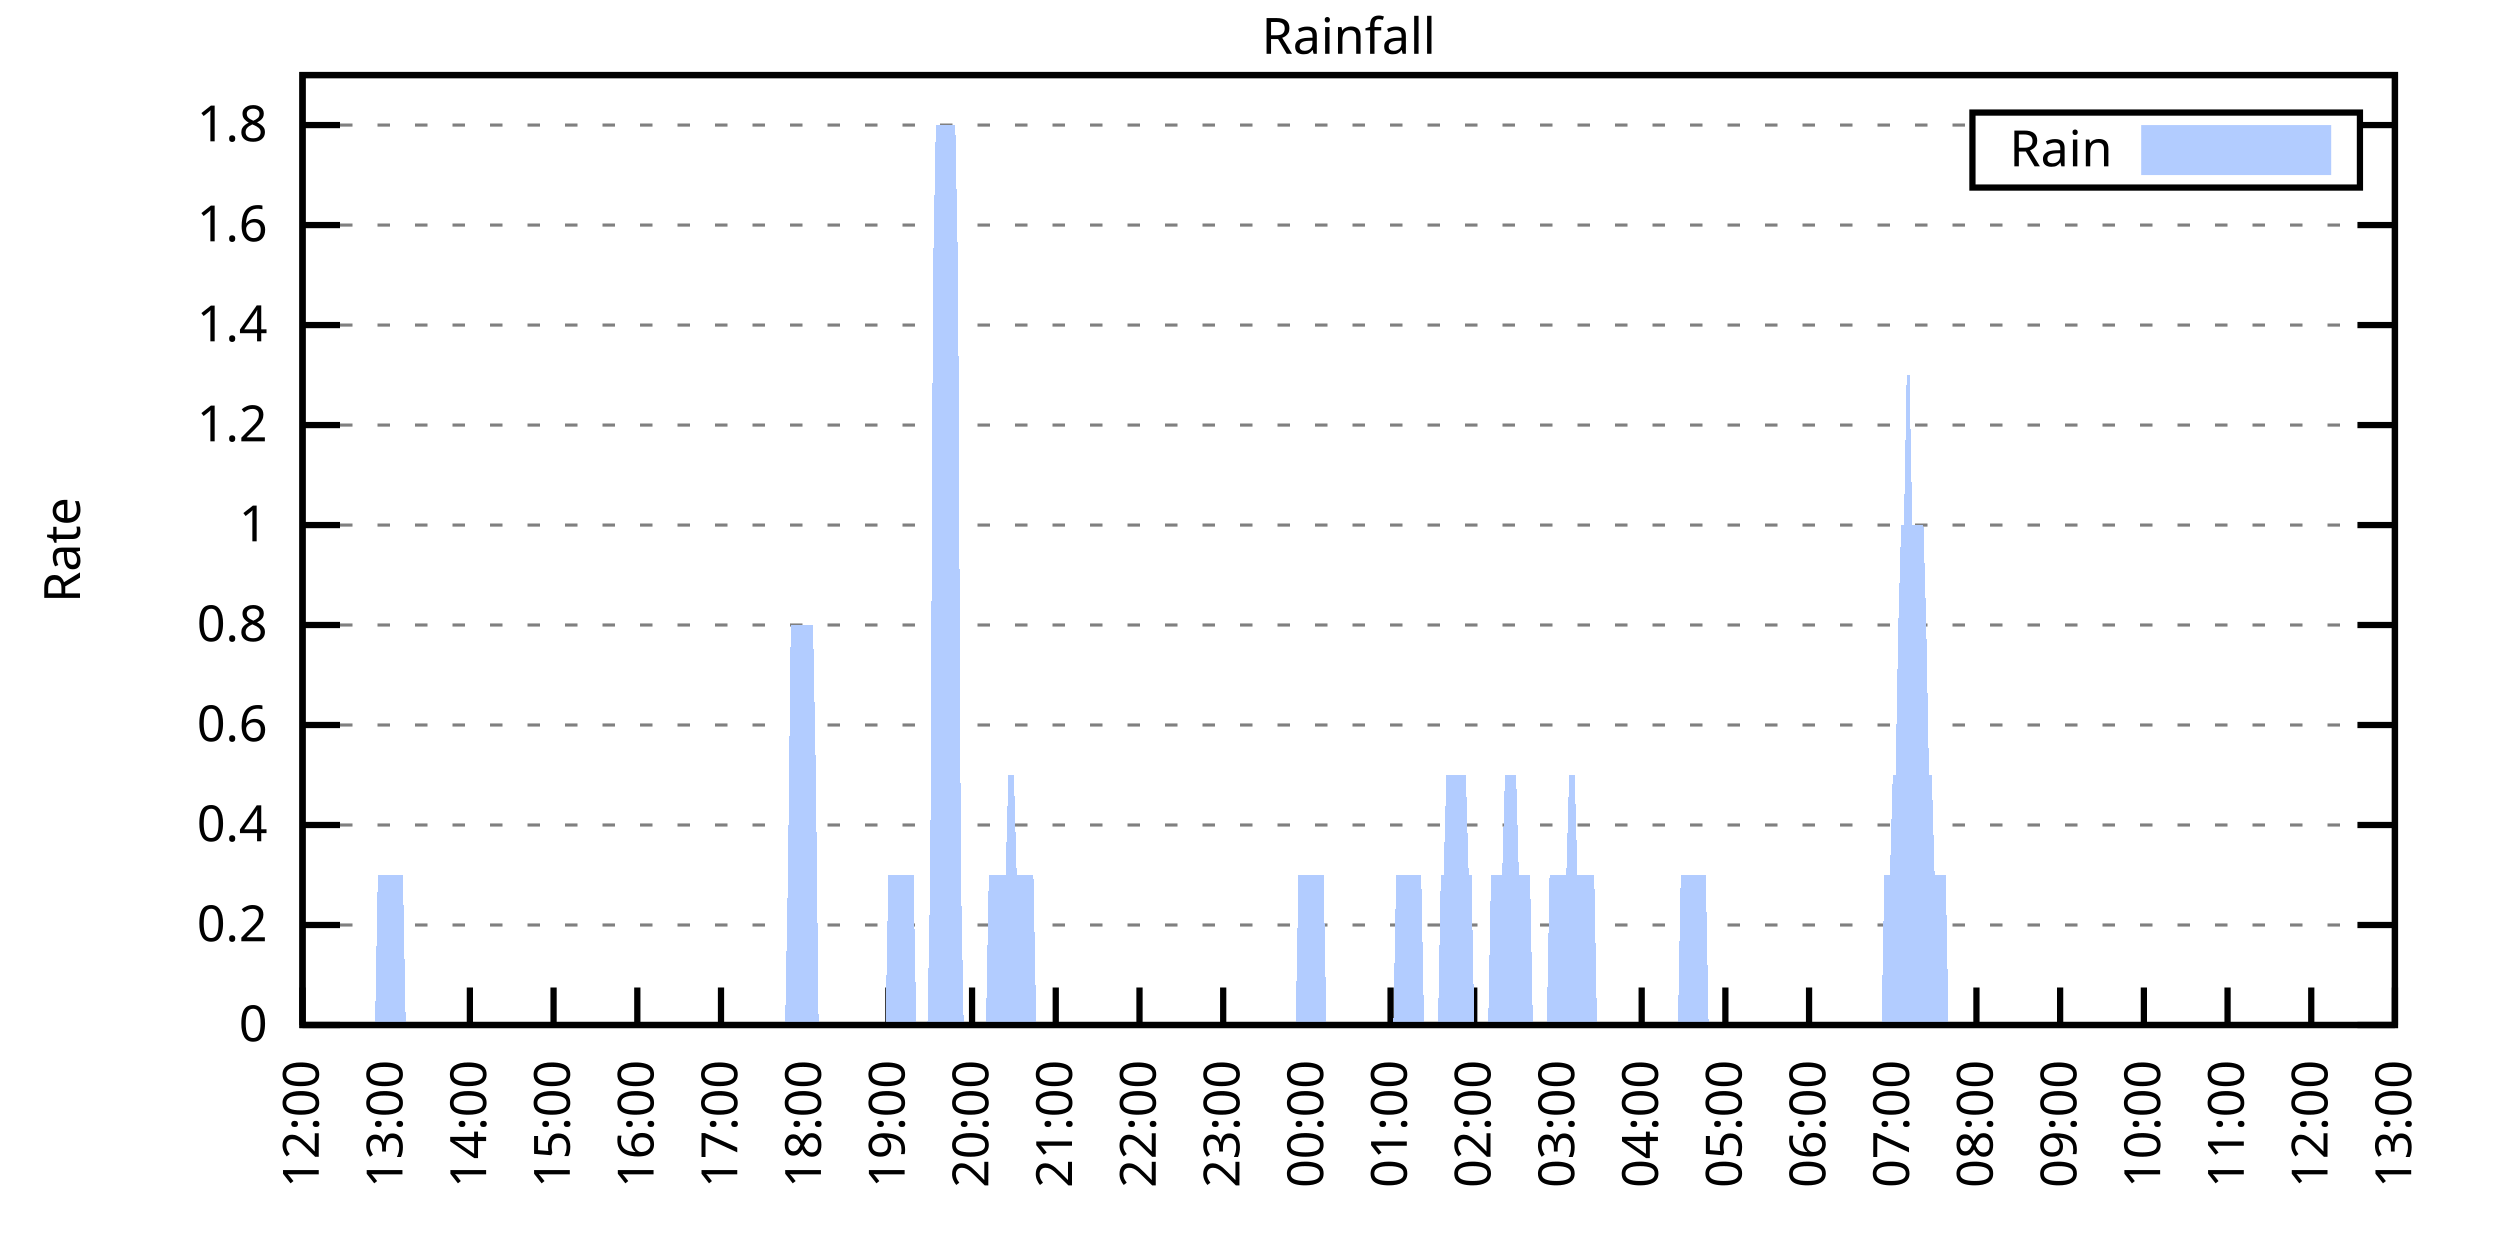
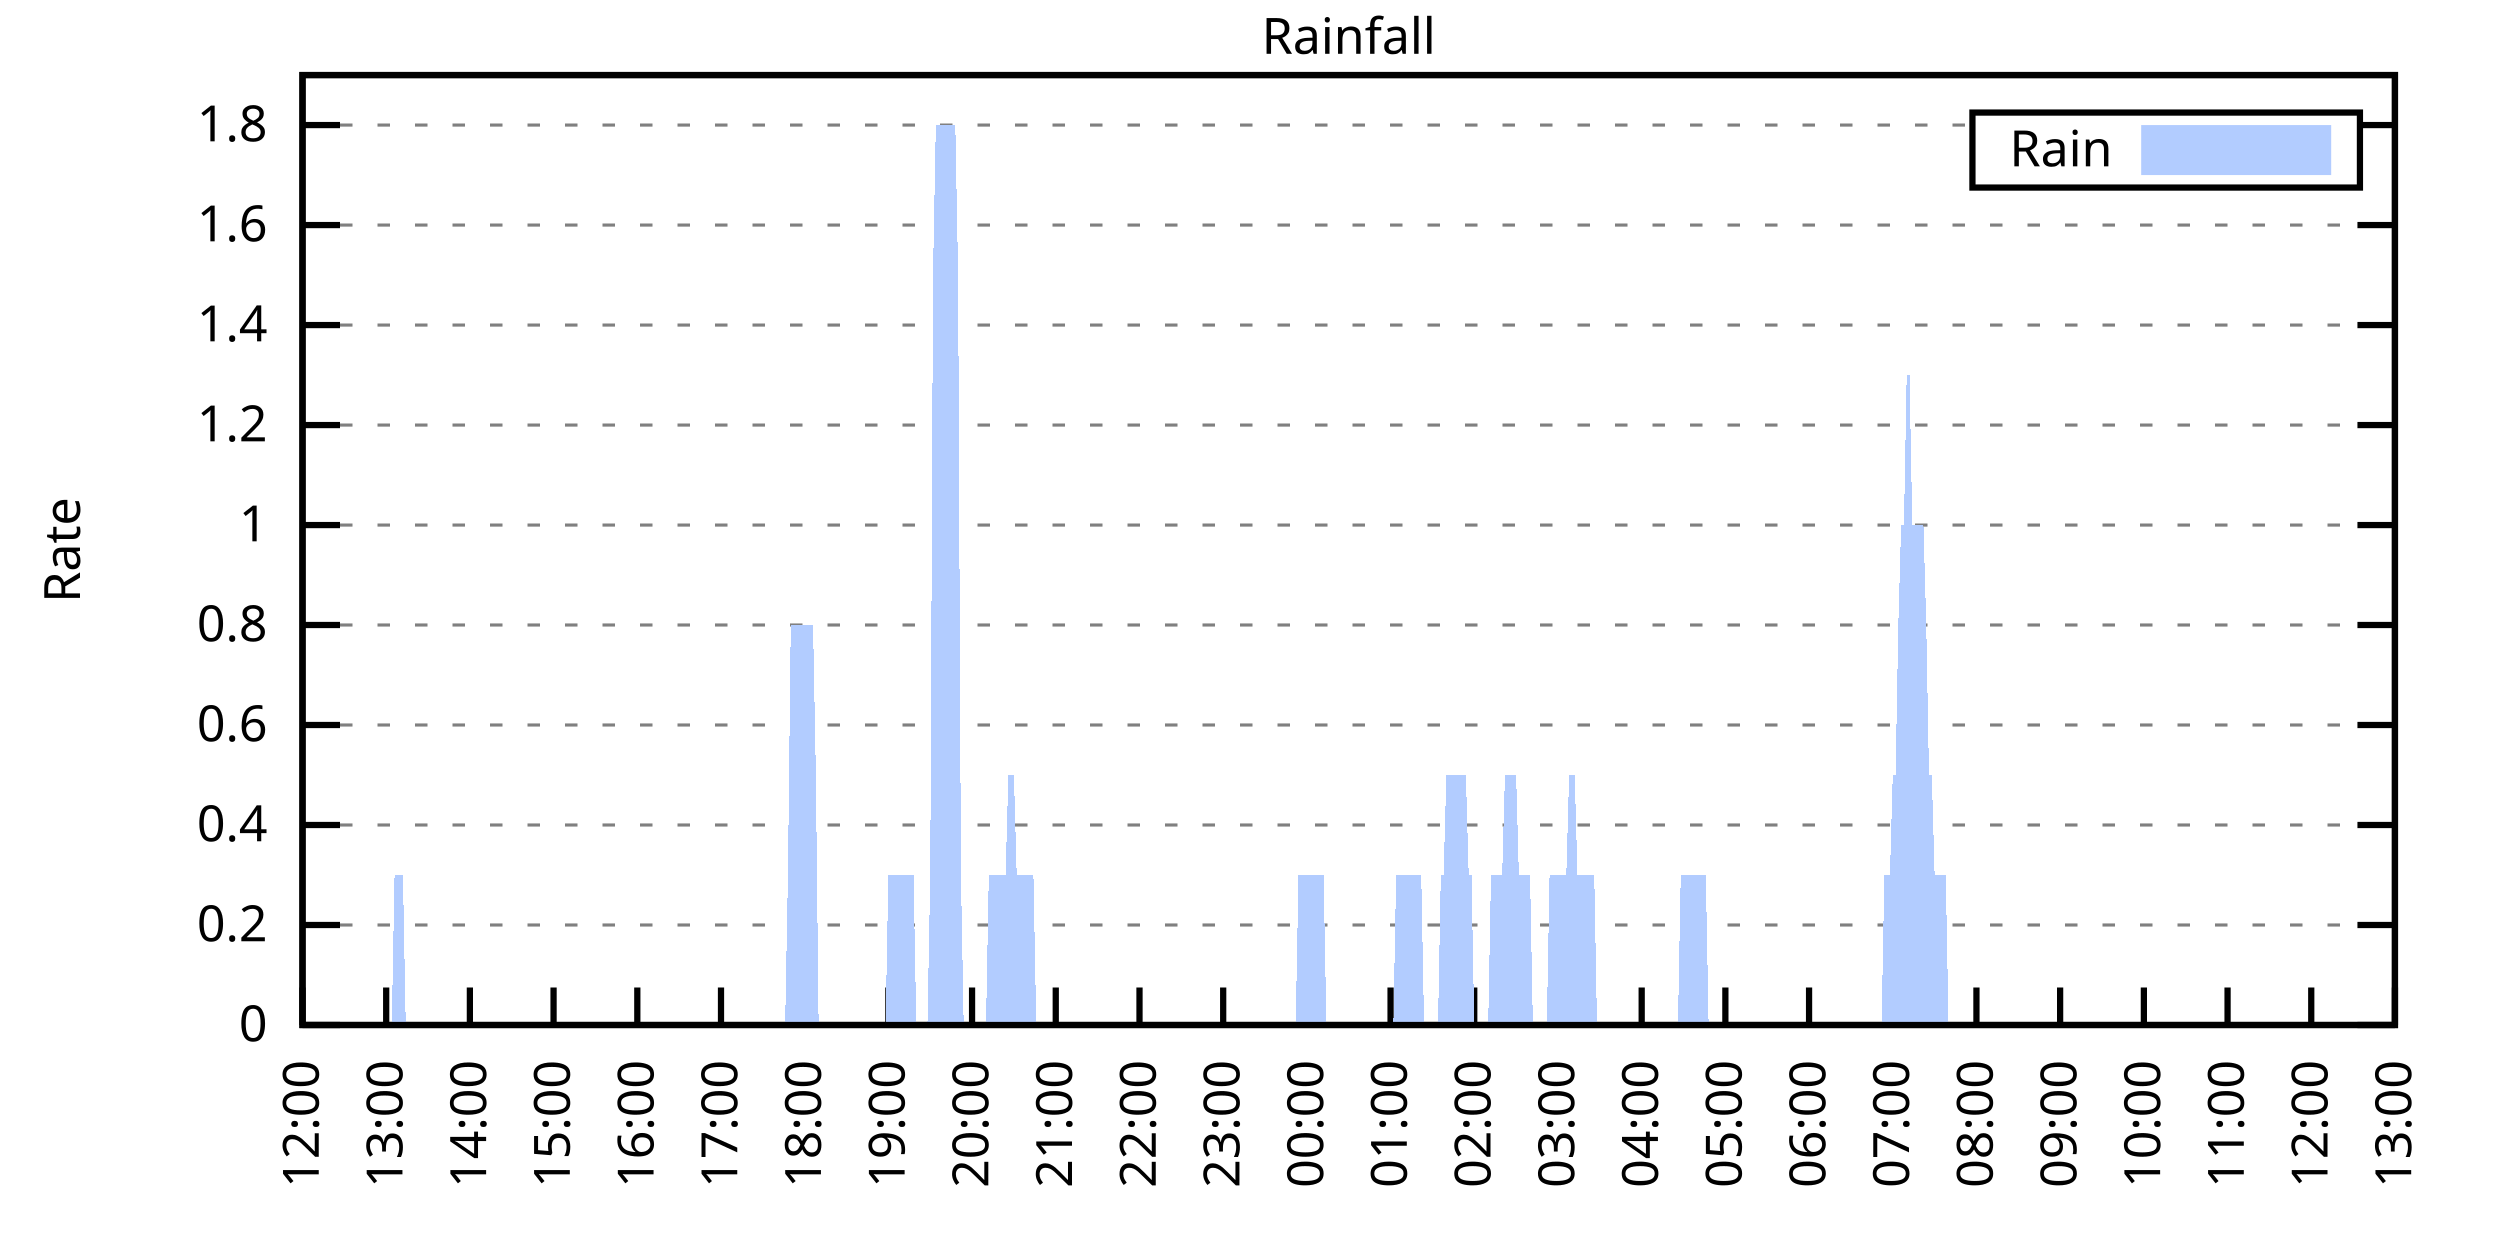
<svg xmlns="http://www.w3.org/2000/svg" xmlns:xlink="http://www.w3.org/1999/xlink" width="400" height="200" viewBox="0 0 400 200">
  <g id="gnuplot_canvas">
    <rect x="0" y="0" width="400" height="200" fill="none" />
    <defs>
      <circle id="gpDot" r="0.5" stroke-width="0.5" stroke="currentColor" />
      <path id="gpPt0" stroke-width="0.333" stroke="currentColor" d="M-1,0 h2 M0,-1 v2" />
      <path id="gpPt1" stroke-width="0.333" stroke="currentColor" d="M-1,-1 L1,1 M1,-1 L-1,1" />
      <path id="gpPt2" stroke-width="0.333" stroke="currentColor" d="M-1,0 L1,0 M0,-1 L0,1 M-1,-1 L1,1 M-1,1 L1,-1" />
      <rect id="gpPt3" stroke-width="0.333" stroke="currentColor" x="-1" y="-1" width="2" height="2" />
      <rect id="gpPt4" stroke-width="0.333" stroke="currentColor" fill="currentColor" x="-1" y="-1" width="2" height="2" />
      <circle id="gpPt5" stroke-width="0.333" stroke="currentColor" cx="0" cy="0" r="1" />
      <use xlink:href="#gpPt5" id="gpPt6" fill="currentColor" stroke="none" />
      <path id="gpPt7" stroke-width="0.333" stroke="currentColor" d="M0,-1.33 L-1.33,0.67 L1.33,0.67 z" />
      <use xlink:href="#gpPt7" id="gpPt8" fill="currentColor" stroke="none" />
      <use xlink:href="#gpPt7" id="gpPt9" stroke="currentColor" transform="rotate(180)" />
      <use xlink:href="#gpPt9" id="gpPt10" fill="currentColor" stroke="none" />
      <use xlink:href="#gpPt3" id="gpPt11" stroke="currentColor" transform="rotate(45)" />
      <use xlink:href="#gpPt11" id="gpPt12" fill="currentColor" stroke="none" />
      <path id="gpPt13" stroke-width="0.333" stroke="currentColor" d="M0,1.330 L1.265,0.411 L0.782,-1.067 L-0.782,-1.076 L-1.265,0.411 z" />
      <use xlink:href="#gpPt13" id="gpPt14" fill="currentColor" stroke="none" />
      <filter id="textbox" filterUnits="objectBoundingBox" x="0" y="0" height="1" width="1">
        <feFlood flood-color="white" flood-opacity="1" result="bgnd" />
        <feComposite in="SourceGraphic" in2="bgnd" operator="atop" />
      </filter>
      <filter id="greybox" filterUnits="objectBoundingBox" x="0" y="0" height="1" width="1">
        <feFlood flood-color="lightgrey" flood-opacity="1" result="grey" />
        <feComposite in="SourceGraphic" in2="grey" operator="atop" />
      </filter>
    </defs>
    <g fill="none" color="white" stroke="currentColor" stroke-width="1.00" stroke-linecap="butt" stroke-linejoin="miter">
</g>
    <g fill="none" color="black" stroke="currentColor" stroke-width="1.00" stroke-linecap="butt" stroke-linejoin="miter">
      <g stroke="none" shape-rendering="crispEdges">
        <polygon fill="rgb(255, 255, 255)" points="48.40,164.00 383.18,164.00 383.18,12.02 48.40,12.02 " />
      </g>
    </g>
    <g fill="none" color="black" stroke="currentColor" stroke-width="1.00" stroke-linecap="butt" stroke-linejoin="miter">
</g>
    <g fill="none" color="black" stroke="black" stroke-width="0.50" stroke-linecap="butt" stroke-linejoin="miter">
</g>
    <g fill="none" color="gray" stroke="currentColor" stroke-width="0.50" stroke-linecap="butt" stroke-linejoin="miter">
      <path stroke="gray" stroke-dasharray="2,4" class="gridline" d="M48.40,164.00 L383.19,164.00  " />
    </g>
    <g fill="none" color="gray" stroke="gray" stroke-width="1.00" stroke-linecap="butt" stroke-linejoin="miter">
</g>
    <g fill="none" color="black" stroke="currentColor" stroke-width="1.00" stroke-linecap="butt" stroke-linejoin="miter">
      <path stroke="black" d="M48.40,164.00 L54.40,164.00 M383.19,164.00 L377.19,164.00  " />
      <g transform="translate(42.80,166.60)" stroke="none" fill="black" font-family="Sans" font-size="8.00" text-anchor="end">
        <text>
          <tspan font-family="Sans"> 0</tspan>
        </text>
      </g>
    </g>
    <g fill="none" color="black" stroke="currentColor" stroke-width="1.00" stroke-linecap="butt" stroke-linejoin="miter">
</g>
    <g fill="none" color="black" stroke="black" stroke-width="0.50" stroke-linecap="butt" stroke-linejoin="miter">
</g>
    <g fill="none" color="gray" stroke="currentColor" stroke-width="0.50" stroke-linecap="butt" stroke-linejoin="miter">
      <path stroke="gray" stroke-dasharray="2,4" class="gridline" d="M48.40,148.00 L383.19,148.00  " />
    </g>
    <g fill="none" color="gray" stroke="gray" stroke-width="1.00" stroke-linecap="butt" stroke-linejoin="miter">
</g>
    <g fill="none" color="black" stroke="currentColor" stroke-width="1.00" stroke-linecap="butt" stroke-linejoin="miter">
      <path stroke="black" d="M48.40,148.00 L54.40,148.00 M383.19,148.00 L377.19,148.00  " />
      <g transform="translate(42.80,150.60)" stroke="none" fill="black" font-family="Sans" font-size="8.00" text-anchor="end">
        <text>
          <tspan font-family="Sans"> 0.2</tspan>
        </text>
      </g>
    </g>
    <g fill="none" color="black" stroke="currentColor" stroke-width="1.00" stroke-linecap="butt" stroke-linejoin="miter">
</g>
    <g fill="none" color="black" stroke="black" stroke-width="0.50" stroke-linecap="butt" stroke-linejoin="miter">
</g>
    <g fill="none" color="gray" stroke="currentColor" stroke-width="0.50" stroke-linecap="butt" stroke-linejoin="miter">
      <path stroke="gray" stroke-dasharray="2,4" class="gridline" d="M48.40,132.00 L383.19,132.00  " />
    </g>
    <g fill="none" color="gray" stroke="gray" stroke-width="1.00" stroke-linecap="butt" stroke-linejoin="miter">
</g>
    <g fill="none" color="black" stroke="currentColor" stroke-width="1.00" stroke-linecap="butt" stroke-linejoin="miter">
      <path stroke="black" d="M48.40,132.00 L54.40,132.00 M383.19,132.00 L377.19,132.00  " />
      <g transform="translate(42.80,134.60)" stroke="none" fill="black" font-family="Sans" font-size="8.00" text-anchor="end">
        <text>
          <tspan font-family="Sans"> 0.4</tspan>
        </text>
      </g>
    </g>
    <g fill="none" color="black" stroke="currentColor" stroke-width="1.00" stroke-linecap="butt" stroke-linejoin="miter">
</g>
    <g fill="none" color="black" stroke="black" stroke-width="0.50" stroke-linecap="butt" stroke-linejoin="miter">
</g>
    <g fill="none" color="gray" stroke="currentColor" stroke-width="0.50" stroke-linecap="butt" stroke-linejoin="miter">
      <path stroke="gray" stroke-dasharray="2,4" class="gridline" d="M48.40,116.00 L383.19,116.00  " />
    </g>
    <g fill="none" color="gray" stroke="gray" stroke-width="1.00" stroke-linecap="butt" stroke-linejoin="miter">
</g>
    <g fill="none" color="black" stroke="currentColor" stroke-width="1.00" stroke-linecap="butt" stroke-linejoin="miter">
      <path stroke="black" d="M48.40,116.00 L54.40,116.00 M383.19,116.00 L377.19,116.00  " />
      <g transform="translate(42.80,118.60)" stroke="none" fill="black" font-family="Sans" font-size="8.00" text-anchor="end">
        <text>
          <tspan font-family="Sans"> 0.6</tspan>
        </text>
      </g>
    </g>
    <g fill="none" color="black" stroke="currentColor" stroke-width="1.00" stroke-linecap="butt" stroke-linejoin="miter">
</g>
    <g fill="none" color="black" stroke="black" stroke-width="0.50" stroke-linecap="butt" stroke-linejoin="miter">
</g>
    <g fill="none" color="gray" stroke="currentColor" stroke-width="0.50" stroke-linecap="butt" stroke-linejoin="miter">
      <path stroke="gray" stroke-dasharray="2,4" class="gridline" d="M48.40,100.00 L383.19,100.00  " />
    </g>
    <g fill="none" color="gray" stroke="gray" stroke-width="1.00" stroke-linecap="butt" stroke-linejoin="miter">
</g>
    <g fill="none" color="black" stroke="currentColor" stroke-width="1.00" stroke-linecap="butt" stroke-linejoin="miter">
      <path stroke="black" d="M48.40,100.00 L54.40,100.00 M383.19,100.00 L377.19,100.00  " />
      <g transform="translate(42.80,102.60)" stroke="none" fill="black" font-family="Sans" font-size="8.00" text-anchor="end">
        <text>
          <tspan font-family="Sans"> 0.8</tspan>
        </text>
      </g>
    </g>
    <g fill="none" color="black" stroke="currentColor" stroke-width="1.00" stroke-linecap="butt" stroke-linejoin="miter">
</g>
    <g fill="none" color="black" stroke="black" stroke-width="0.50" stroke-linecap="butt" stroke-linejoin="miter">
</g>
    <g fill="none" color="gray" stroke="currentColor" stroke-width="0.50" stroke-linecap="butt" stroke-linejoin="miter">
      <path stroke="gray" stroke-dasharray="2,4" class="gridline" d="M48.40,84.01 L383.19,84.01  " />
    </g>
    <g fill="none" color="gray" stroke="gray" stroke-width="1.00" stroke-linecap="butt" stroke-linejoin="miter">
</g>
    <g fill="none" color="black" stroke="currentColor" stroke-width="1.00" stroke-linecap="butt" stroke-linejoin="miter">
      <path stroke="black" d="M48.40,84.01 L54.40,84.01 M383.19,84.01 L377.19,84.01  " />
      <g transform="translate(42.80,86.61)" stroke="none" fill="black" font-family="Sans" font-size="8.00" text-anchor="end">
        <text>
          <tspan font-family="Sans"> 1</tspan>
        </text>
      </g>
    </g>
    <g fill="none" color="black" stroke="currentColor" stroke-width="1.00" stroke-linecap="butt" stroke-linejoin="miter">
</g>
    <g fill="none" color="black" stroke="black" stroke-width="0.50" stroke-linecap="butt" stroke-linejoin="miter">
</g>
    <g fill="none" color="gray" stroke="currentColor" stroke-width="0.50" stroke-linecap="butt" stroke-linejoin="miter">
      <path stroke="gray" stroke-dasharray="2,4" class="gridline" d="M48.40,68.01 L383.19,68.01  " />
    </g>
    <g fill="none" color="gray" stroke="gray" stroke-width="1.00" stroke-linecap="butt" stroke-linejoin="miter">
</g>
    <g fill="none" color="black" stroke="currentColor" stroke-width="1.00" stroke-linecap="butt" stroke-linejoin="miter">
      <path stroke="black" d="M48.40,68.01 L54.40,68.01 M383.19,68.01 L377.19,68.01  " />
      <g transform="translate(42.80,70.61)" stroke="none" fill="black" font-family="Sans" font-size="8.00" text-anchor="end">
        <text>
          <tspan font-family="Sans"> 1.2</tspan>
        </text>
      </g>
    </g>
    <g fill="none" color="black" stroke="currentColor" stroke-width="1.00" stroke-linecap="butt" stroke-linejoin="miter">
</g>
    <g fill="none" color="black" stroke="black" stroke-width="0.50" stroke-linecap="butt" stroke-linejoin="miter">
</g>
    <g fill="none" color="gray" stroke="currentColor" stroke-width="0.50" stroke-linecap="butt" stroke-linejoin="miter">
      <path stroke="gray" stroke-dasharray="2,4" class="gridline" d="M48.40,52.01 L383.19,52.01  " />
    </g>
    <g fill="none" color="gray" stroke="gray" stroke-width="1.00" stroke-linecap="butt" stroke-linejoin="miter">
</g>
    <g fill="none" color="black" stroke="currentColor" stroke-width="1.00" stroke-linecap="butt" stroke-linejoin="miter">
      <path stroke="black" d="M48.40,52.01 L54.40,52.01 M383.19,52.01 L377.19,52.01  " />
      <g transform="translate(42.80,54.61)" stroke="none" fill="black" font-family="Sans" font-size="8.00" text-anchor="end">
        <text>
          <tspan font-family="Sans"> 1.4</tspan>
        </text>
      </g>
    </g>
    <g fill="none" color="black" stroke="currentColor" stroke-width="1.00" stroke-linecap="butt" stroke-linejoin="miter">
</g>
    <g fill="none" color="black" stroke="black" stroke-width="0.50" stroke-linecap="butt" stroke-linejoin="miter">
</g>
    <g fill="none" color="gray" stroke="currentColor" stroke-width="0.50" stroke-linecap="butt" stroke-linejoin="miter">
      <path stroke="gray" stroke-dasharray="2,4" class="gridline" d="M48.40,36.01 L383.19,36.01  " />
    </g>
    <g fill="none" color="gray" stroke="gray" stroke-width="1.00" stroke-linecap="butt" stroke-linejoin="miter">
</g>
    <g fill="none" color="black" stroke="currentColor" stroke-width="1.00" stroke-linecap="butt" stroke-linejoin="miter">
      <path stroke="black" d="M48.40,36.01 L54.40,36.01 M383.19,36.01 L377.19,36.01  " />
      <g transform="translate(42.80,38.61)" stroke="none" fill="black" font-family="Sans" font-size="8.00" text-anchor="end">
        <text>
          <tspan font-family="Sans"> 1.6</tspan>
        </text>
      </g>
    </g>
    <g fill="none" color="black" stroke="currentColor" stroke-width="1.00" stroke-linecap="butt" stroke-linejoin="miter">
</g>
    <g fill="none" color="black" stroke="black" stroke-width="0.50" stroke-linecap="butt" stroke-linejoin="miter">
</g>
    <g fill="none" color="gray" stroke="currentColor" stroke-width="0.50" stroke-linecap="butt" stroke-linejoin="miter">
      <path stroke="gray" stroke-dasharray="2,4" class="gridline" d="M48.40,20.01 L315.59,20.01 M377.59,20.01 L383.19,20.01  " />
    </g>
    <g fill="none" color="gray" stroke="gray" stroke-width="1.00" stroke-linecap="butt" stroke-linejoin="miter">
</g>
    <g fill="none" color="black" stroke="currentColor" stroke-width="1.00" stroke-linecap="butt" stroke-linejoin="miter">
      <path stroke="black" d="M48.40,20.01 L54.40,20.01 M383.19,20.01 L377.19,20.01  " />
      <g transform="translate(42.80,22.61)" stroke="none" fill="black" font-family="Sans" font-size="8.00" text-anchor="end">
        <text>
          <tspan font-family="Sans"> 1.8</tspan>
        </text>
      </g>
    </g>
    <g fill="none" color="black" stroke="currentColor" stroke-width="1.00" stroke-linecap="butt" stroke-linejoin="miter">
      <path stroke="black" d="M48.40,164.00 L48.40,158.00  " />
      <g transform="translate(51.00,169.60) rotate(270.00)" stroke="none" fill="black" font-family="Sans" font-size="8.00" text-anchor="end">
        <text>
          <tspan font-family="Sans">12:00</tspan>
        </text>
      </g>
    </g>
    <g fill="none" color="black" stroke="currentColor" stroke-width="1.00" stroke-linecap="butt" stroke-linejoin="miter">
      <path stroke="black" d="M61.79,164.00 L61.79,158.00  " />
      <g transform="translate(64.39,169.60) rotate(270.00)" stroke="none" fill="black" font-family="Sans" font-size="8.00" text-anchor="end">
        <text>
          <tspan font-family="Sans">13:00</tspan>
        </text>
      </g>
    </g>
    <g fill="none" color="black" stroke="currentColor" stroke-width="1.00" stroke-linecap="butt" stroke-linejoin="miter">
      <path stroke="black" d="M75.18,164.00 L75.18,158.00  " />
      <g transform="translate(77.78,169.60) rotate(270.00)" stroke="none" fill="black" font-family="Sans" font-size="8.00" text-anchor="end">
        <text>
          <tspan font-family="Sans">14:00</tspan>
        </text>
      </g>
    </g>
    <g fill="none" color="black" stroke="currentColor" stroke-width="1.00" stroke-linecap="butt" stroke-linejoin="miter">
      <path stroke="black" d="M88.57,164.00 L88.57,158.00  " />
      <g transform="translate(91.17,169.60) rotate(270.00)" stroke="none" fill="black" font-family="Sans" font-size="8.00" text-anchor="end">
        <text>
          <tspan font-family="Sans">15:00</tspan>
        </text>
      </g>
    </g>
    <g fill="none" color="black" stroke="currentColor" stroke-width="1.00" stroke-linecap="butt" stroke-linejoin="miter">
      <path stroke="black" d="M101.97,164.00 L101.97,158.00  " />
      <g transform="translate(104.57,169.60) rotate(270.00)" stroke="none" fill="black" font-family="Sans" font-size="8.00" text-anchor="end">
        <text>
          <tspan font-family="Sans">16:00</tspan>
        </text>
      </g>
    </g>
    <g fill="none" color="black" stroke="currentColor" stroke-width="1.00" stroke-linecap="butt" stroke-linejoin="miter">
      <path stroke="black" d="M115.36,164.00 L115.36,158.00  " />
      <g transform="translate(117.96,169.60) rotate(270.00)" stroke="none" fill="black" font-family="Sans" font-size="8.00" text-anchor="end">
        <text>
          <tspan font-family="Sans">17:00</tspan>
        </text>
      </g>
    </g>
    <g fill="none" color="black" stroke="currentColor" stroke-width="1.00" stroke-linecap="butt" stroke-linejoin="miter">
      <path stroke="black" d="M128.75,164.00 L128.75,158.00  " />
      <g transform="translate(131.35,169.60) rotate(270.00)" stroke="none" fill="black" font-family="Sans" font-size="8.00" text-anchor="end">
        <text>
          <tspan font-family="Sans">18:00</tspan>
        </text>
      </g>
    </g>
    <g fill="none" color="black" stroke="currentColor" stroke-width="1.00" stroke-linecap="butt" stroke-linejoin="miter">
      <path stroke="black" d="M142.14,164.00 L142.14,158.00  " />
      <g transform="translate(144.74,169.60) rotate(270.00)" stroke="none" fill="black" font-family="Sans" font-size="8.00" text-anchor="end">
        <text>
          <tspan font-family="Sans">19:00</tspan>
        </text>
      </g>
    </g>
    <g fill="none" color="black" stroke="currentColor" stroke-width="1.00" stroke-linecap="butt" stroke-linejoin="miter">
      <path stroke="black" d="M155.53,164.00 L155.53,158.00  " />
      <g transform="translate(158.13,169.60) rotate(270.00)" stroke="none" fill="black" font-family="Sans" font-size="8.00" text-anchor="end">
        <text>
          <tspan font-family="Sans">20:00</tspan>
        </text>
      </g>
    </g>
    <g fill="none" color="black" stroke="currentColor" stroke-width="1.00" stroke-linecap="butt" stroke-linejoin="miter">
      <path stroke="black" d="M168.92,164.00 L168.92,158.00  " />
      <g transform="translate(171.52,169.60) rotate(270.00)" stroke="none" fill="black" font-family="Sans" font-size="8.00" text-anchor="end">
        <text>
          <tspan font-family="Sans">21:00</tspan>
        </text>
      </g>
    </g>
    <g fill="none" color="black" stroke="currentColor" stroke-width="1.00" stroke-linecap="butt" stroke-linejoin="miter">
      <path stroke="black" d="M182.32,164.00 L182.32,158.00  " />
      <g transform="translate(184.92,169.60) rotate(270.00)" stroke="none" fill="black" font-family="Sans" font-size="8.00" text-anchor="end">
        <text>
          <tspan font-family="Sans">22:00</tspan>
        </text>
      </g>
    </g>
    <g fill="none" color="black" stroke="currentColor" stroke-width="1.00" stroke-linecap="butt" stroke-linejoin="miter">
      <path stroke="black" d="M195.71,164.00 L195.71,158.00  " />
      <g transform="translate(198.31,169.60) rotate(270.00)" stroke="none" fill="black" font-family="Sans" font-size="8.00" text-anchor="end">
        <text>
          <tspan font-family="Sans">23:00</tspan>
        </text>
      </g>
    </g>
    <g fill="none" color="black" stroke="currentColor" stroke-width="1.00" stroke-linecap="butt" stroke-linejoin="miter">
      <path stroke="black" d="M209.10,164.00 L209.10,158.00  " />
      <g transform="translate(211.70,169.60) rotate(270.00)" stroke="none" fill="black" font-family="Sans" font-size="8.00" text-anchor="end">
        <text>
          <tspan font-family="Sans">00:00</tspan>
        </text>
      </g>
    </g>
    <g fill="none" color="black" stroke="currentColor" stroke-width="1.00" stroke-linecap="butt" stroke-linejoin="miter">
      <path stroke="black" d="M222.49,164.00 L222.49,158.00  " />
      <g transform="translate(225.09,169.60) rotate(270.00)" stroke="none" fill="black" font-family="Sans" font-size="8.00" text-anchor="end">
        <text>
          <tspan font-family="Sans">01:00</tspan>
        </text>
      </g>
    </g>
    <g fill="none" color="black" stroke="currentColor" stroke-width="1.00" stroke-linecap="butt" stroke-linejoin="miter">
      <path stroke="black" d="M235.88,164.00 L235.88,158.00  " />
      <g transform="translate(238.48,169.60) rotate(270.00)" stroke="none" fill="black" font-family="Sans" font-size="8.00" text-anchor="end">
        <text>
          <tspan font-family="Sans">02:00</tspan>
        </text>
      </g>
    </g>
    <g fill="none" color="black" stroke="currentColor" stroke-width="1.00" stroke-linecap="butt" stroke-linejoin="miter">
      <path stroke="black" d="M249.27,164.00 L249.27,158.00  " />
      <g transform="translate(251.87,169.60) rotate(270.00)" stroke="none" fill="black" font-family="Sans" font-size="8.00" text-anchor="end">
        <text>
          <tspan font-family="Sans">03:00</tspan>
        </text>
      </g>
    </g>
    <g fill="none" color="black" stroke="currentColor" stroke-width="1.00" stroke-linecap="butt" stroke-linejoin="miter">
      <path stroke="black" d="M262.67,164.00 L262.67,158.00  " />
      <g transform="translate(265.27,169.60) rotate(270.00)" stroke="none" fill="black" font-family="Sans" font-size="8.00" text-anchor="end">
        <text>
          <tspan font-family="Sans">04:00</tspan>
        </text>
      </g>
    </g>
    <g fill="none" color="black" stroke="currentColor" stroke-width="1.00" stroke-linecap="butt" stroke-linejoin="miter">
      <path stroke="black" d="M276.06,164.00 L276.06,158.00  " />
      <g transform="translate(278.66,169.60) rotate(270.00)" stroke="none" fill="black" font-family="Sans" font-size="8.00" text-anchor="end">
        <text>
          <tspan font-family="Sans">05:00</tspan>
        </text>
      </g>
    </g>
    <g fill="none" color="black" stroke="currentColor" stroke-width="1.00" stroke-linecap="butt" stroke-linejoin="miter">
      <path stroke="black" d="M289.45,164.00 L289.45,158.00  " />
      <g transform="translate(292.05,169.60) rotate(270.00)" stroke="none" fill="black" font-family="Sans" font-size="8.00" text-anchor="end">
        <text>
          <tspan font-family="Sans">06:00</tspan>
        </text>
      </g>
    </g>
    <g fill="none" color="black" stroke="currentColor" stroke-width="1.00" stroke-linecap="butt" stroke-linejoin="miter">
      <path stroke="black" d="M302.84,164.00 L302.84,158.00  " />
      <g transform="translate(305.44,169.60) rotate(270.00)" stroke="none" fill="black" font-family="Sans" font-size="8.00" text-anchor="end">
        <text>
          <tspan font-family="Sans">07:00</tspan>
        </text>
      </g>
    </g>
    <g fill="none" color="black" stroke="currentColor" stroke-width="1.00" stroke-linecap="butt" stroke-linejoin="miter">
      <path stroke="black" d="M316.23,164.00 L316.23,158.00  " />
      <g transform="translate(318.83,169.60) rotate(270.00)" stroke="none" fill="black" font-family="Sans" font-size="8.00" text-anchor="end">
        <text>
          <tspan font-family="Sans">08:00</tspan>
        </text>
      </g>
    </g>
    <g fill="none" color="black" stroke="currentColor" stroke-width="1.00" stroke-linecap="butt" stroke-linejoin="miter">
      <path stroke="black" d="M329.62,164.00 L329.62,158.00  " />
      <g transform="translate(332.22,169.60) rotate(270.00)" stroke="none" fill="black" font-family="Sans" font-size="8.00" text-anchor="end">
        <text>
          <tspan font-family="Sans">09:00</tspan>
        </text>
      </g>
    </g>
    <g fill="none" color="black" stroke="currentColor" stroke-width="1.00" stroke-linecap="butt" stroke-linejoin="miter">
      <path stroke="black" d="M343.02,164.00 L343.02,158.00  " />
      <g transform="translate(345.62,169.60) rotate(270.00)" stroke="none" fill="black" font-family="Sans" font-size="8.00" text-anchor="end">
        <text>
          <tspan font-family="Sans">10:00</tspan>
        </text>
      </g>
    </g>
    <g fill="none" color="black" stroke="currentColor" stroke-width="1.00" stroke-linecap="butt" stroke-linejoin="miter">
      <path stroke="black" d="M356.41,164.00 L356.41,158.00  " />
      <g transform="translate(359.01,169.60) rotate(270.00)" stroke="none" fill="black" font-family="Sans" font-size="8.00" text-anchor="end">
        <text>
          <tspan font-family="Sans">11:00</tspan>
        </text>
      </g>
    </g>
    <g fill="none" color="black" stroke="currentColor" stroke-width="1.00" stroke-linecap="butt" stroke-linejoin="miter">
      <path stroke="black" d="M369.80,164.00 L369.80,158.00  " />
      <g transform="translate(372.40,169.60) rotate(270.00)" stroke="none" fill="black" font-family="Sans" font-size="8.00" text-anchor="end">
        <text>
          <tspan font-family="Sans">12:00</tspan>
        </text>
      </g>
    </g>
    <g fill="none" color="black" stroke="currentColor" stroke-width="1.00" stroke-linecap="butt" stroke-linejoin="miter">
      <path stroke="black" d="M383.19,164.00 L383.19,158.00  " />
      <g transform="translate(385.79,169.60) rotate(270.00)" stroke="none" fill="black" font-family="Sans" font-size="8.00" text-anchor="end">
        <text>
          <tspan font-family="Sans">13:00</tspan>
        </text>
      </g>
    </g>
    <g fill="none" color="black" stroke="currentColor" stroke-width="1.00" stroke-linecap="butt" stroke-linejoin="miter">
</g>
    <g fill="none" color="black" stroke="currentColor" stroke-width="1.00" stroke-linecap="butt" stroke-linejoin="miter">
      <path stroke="black" d="M48.40,12.01 L48.40,164.00 L383.19,164.00 L383.19,12.01 L48.40,12.01 Z  " />
    </g>
    <g fill="none" color="black" stroke="currentColor" stroke-width="1.00" stroke-linecap="butt" stroke-linejoin="miter">
</g>
    <g fill="none" color="black" stroke="currentColor" stroke-width="1.00" stroke-linecap="butt" stroke-linejoin="miter">
      <path stroke="black" d="M315.59,30.01 L315.59,18.01 L377.59,18.01 L377.59,30.01 L315.59,30.01 Z  " />
    </g>
    <g id="Rainfall_plot_1">
      <g fill="none" color="white" stroke="black" stroke-width="2.00" stroke-linecap="butt" stroke-linejoin="miter">
</g>
      <g fill="none" color="black" stroke="currentColor" stroke-width="2.00" stroke-linecap="butt" stroke-linejoin="miter">
        <g transform="translate(337.99,26.61)" stroke="none" fill="black" font-family="Sans" font-size="8.00" text-anchor="end">
          <text>
            <tspan font-family="Sans">Rain</tspan>
          </text>
        </g>
      </g>
      <g fill="none" color="black" stroke="currentColor" stroke-width="2.00" stroke-linecap="butt" stroke-linejoin="miter">
        <g stroke="none" shape-rendering="crispEdges">
          <polygon fill="rgb(178, 204, 255)" points="343.59,27.01 371.99,27.01 371.99,21.01 343.59,21.01 " />
        </g>
        <path stroke="rgb(178, 204, 255)" d="M343.59,27.01 L371.99,27.01 L371.99,21.01 L343.59,21.01 L343.59,27.01 Z  " />
      </g>
      <g fill="none" color="black" stroke="currentColor" stroke-width="2.00" stroke-linecap="butt" stroke-linejoin="miter">
        <g stroke="none" shape-rendering="crispEdges">
-           <polygon fill="rgb(178, 204, 255)" points="55.54,164.00 55.99,164.00 56.43,164.00 56.88,164.00 57.33,164.00 57.77,164.00 58.22,164.00 58.67,164.00 59.11,164.00 59.56,164.00 60.01,164.00 60.45,140.00 60.90,140.00 61.35,140.00 61.79,140.00 62.24,140.00 62.68,140.00 63.13,140.00 63.58,140.00 64.02,140.00 64.47,140.00 64.92,164.00 65.36,164.00 65.81,164.00 66.26,164.00 66.70,164.00 67.15,164.00 67.59,164.00 68.04,164.00 68.49,164.00 68.93,164.00 69.38,164.00 69.83,164.00 70.27,164.00 70.72,164.00 71.17,164.00 71.61,164.00 72.06,164.00 72.50,164.00 72.95,164.00 73.40,164.00 73.84,164.00 74.29,164.00 74.74,164.00 75.18,164.00 75.63,164.00 76.08,164.00 76.52,164.00 76.97,164.00 77.42,164.00 77.86,164.00 78.31,164.00 78.75,164.00 79.20,164.00 79.65,164.00 80.09,164.00 80.54,164.00 80.99,164.00 81.43,164.00 81.88,164.00 82.33,164.00 82.77,164.00 83.22,164.00 83.66,164.00 84.11,164.00 84.56,164.00 85.00,164.00 85.45,164.00 85.90,164.00 86.34,164.00 86.79,164.00 87.24,164.00 87.68,164.00 88.13,164.00 88.57,164.00 89.02,164.00 89.47,164.00 89.91,164.00 90.36,164.00 90.81,164.00 91.25,164.00 91.70,164.00 92.15,164.00 92.59,164.00 93.04,164.00 93.49,164.00 93.93,164.00 94.38,164.00 94.82,164.00 95.27,164.00 95.72,164.00 96.16,164.00 96.61,164.00 97.06,164.00 97.50,164.00 97.95,164.00 98.40,164.00 98.84,164.00 99.29,164.00 99.73,164.00 100.18,164.00 100.63,164.00 101.07,164.00 101.52,164.00 101.97,164.00 102.41,164.00 102.86,164.00 103.31,164.00 103.75,164.00 104.20,164.00 104.64,164.00 105.09,164.00 105.54,164.00 105.98,164.00 106.43,164.00 106.88,164.00 107.32,164.00 107.77,164.00 108.22,164.00 108.66,164.00 109.11,164.00 109.55,164.00 110.00,164.00 110.45,164.00 110.89,164.00 111.34,164.00 111.79,164.00 112.23,164.00 112.68,164.00 113.13,164.00 113.57,164.00 114.02,164.00 114.47,164.00 114.91,164.00 115.36,164.00 115.80,164.00 116.25,164.00 116.70,164.00 117.14,164.00 117.59,164.00 118.04,164.00 118.48,164.00 118.93,164.00 119.38,164.00 119.82,164.00 120.27,164.00 120.71,164.00 121.16,164.00 121.61,164.00 122.05,164.00 122.50,164.00 122.95,164.00 123.39,164.00 123.84,164.00 124.29,164.00 124.73,164.00 125.18,164.00 125.62,164.00 126.07,140.00 126.52,100.00 126.96,100.00 127.41,100.00 127.86,100.00 128.30,100.00 128.75,100.00 129.20,100.00 129.64,100.00 130.09,100.00 130.54,124.00 130.98,164.00 131.43,164.00 131.87,164.00 132.32,164.00 132.77,164.00 133.21,164.00 133.66,164.00 134.11,164.00 134.55,164.00 135.00,164.00 135.45,164.00 135.89,164.00 136.34,164.00 136.78,164.00 137.23,164.00 137.68,164.00 138.12,164.00 138.57,164.00 139.02,164.00 139.46,164.00 139.91,164.00 140.36,164.00 140.80,164.00 141.25,164.00 141.69,164.00 142.14,140.00 142.59,140.00 143.03,140.00 143.48,140.00 143.93,140.00 144.37,140.00 144.82,140.00 145.27,140.00 145.71,140.00 146.16,140.00 146.61,164.00 147.05,164.00 147.50,164.00 147.94,164.00 148.39,164.00 148.84,140.00 149.28,44.01 149.73,20.01 150.18,20.01 150.62,20.01 151.07,20.01 151.52,20.01 151.96,20.01 152.41,20.01 152.85,20.01 153.30,44.01 153.75,140.00 154.19,164.00 154.64,164.00 155.09,164.00 155.53,164.00 155.98,164.00 156.43,164.00 156.87,164.00 157.32,164.00 157.76,164.00 158.21,140.00 158.66,140.00 159.10,140.00 159.55,140.00 160.00,140.00 160.44,140.00 160.89,140.00 161.34,124.00 161.78,124.00 162.23,124.00 162.67,140.00 163.12,140.00 163.57,140.00 164.01,140.00 164.46,140.00 164.91,140.00 165.35,140.00 165.80,164.00 166.25,164.00 166.69,164.00 167.14,164.00 167.59,164.00 168.03,164.00 168.48,164.00 168.92,164.00 169.37,164.00 169.82,164.00 170.26,164.00 170.71,164.00 171.16,164.00 171.60,164.00 172.05,164.00 172.50,164.00 172.94,164.00 173.39,164.00 173.83,164.00 174.28,164.00 174.73,164.00 175.17,164.00 175.62,164.00 176.07,164.00 176.51,164.00 176.96,164.00 177.41,164.00 177.85,164.00 178.30,164.00 178.74,164.00 179.19,164.00 179.64,164.00 180.08,164.00 180.53,164.00 180.98,164.00 181.42,164.00 181.87,164.00 182.32,164.00 182.76,164.00 183.21,164.00 183.66,164.00 184.10,164.00 184.55,164.00 184.99,164.00 185.44,164.00 185.89,164.00 186.33,164.00 186.78,164.00 187.23,164.00 187.67,164.00 188.12,164.00 188.57,164.00 189.01,164.00 189.46,164.00 189.90,164.00 190.35,164.00 190.80,164.00 191.24,164.00 191.69,164.00 192.14,164.00 192.58,164.00 193.03,164.00 193.48,164.00 193.92,164.00 194.37,164.00 194.81,164.00 195.26,164.00 195.71,164.00 196.15,164.00 196.60,164.00 197.05,164.00 197.49,164.00 197.94,164.00 198.39,164.00 198.83,164.00 199.28,164.00 199.73,164.00 200.17,164.00 200.62,164.00 201.06,164.00 201.51,164.00 201.96,164.00 202.40,164.00 202.85,164.00 203.30,164.00 203.74,164.00 204.19,164.00 204.64,164.00 205.08,164.00 205.53,164.00 205.97,164.00 206.42,164.00 206.87,164.00 207.31,164.00 207.76,140.00 208.21,140.00 208.65,140.00 209.10,140.00 209.55,140.00 209.99,140.00 210.44,140.00 210.88,140.00 211.33,140.00 211.78,140.00 212.22,164.00 212.67,164.00 213.12,164.00 213.56,164.00 214.01,164.00 214.46,164.00 214.90,164.00 215.35,164.00 215.80,164.00 216.24,164.00 216.69,164.00 217.13,164.00 217.58,164.00 218.03,164.00 218.47,164.00 218.92,164.00 219.37,164.00 219.81,164.00 220.26,164.00 220.71,164.00 221.15,164.00 221.60,164.00 222.04,164.00 222.49,164.00 222.94,164.00 223.38,140.00 223.83,140.00 224.28,140.00 224.72,140.00 225.17,140.00 225.62,140.00 226.06,140.00 226.51,140.00 226.95,140.00 227.40,140.00 227.85,164.00 228.29,164.00 228.74,164.00 229.19,164.00 229.63,164.00 230.08,164.00 230.53,140.00 230.97,140.00 231.42,124.00 231.86,124.00 232.31,124.00 232.76,124.00 233.20,124.00 233.65,124.00 234.10,124.00 234.54,124.00 234.99,140.00 235.44,140.00 235.88,164.00 236.33,164.00 236.78,164.00 237.22,164.00 237.67,164.00 238.11,164.00 238.56,140.00 239.01,140.00 239.45,140.00 239.90,140.00 240.35,140.00 240.79,124.00 241.24,124.00 241.69,124.00 242.13,124.00 242.58,124.00 243.02,140.00 243.47,140.00 243.92,140.00 244.36,140.00 244.81,140.00 245.26,164.00 245.70,164.00 246.15,164.00 246.60,164.00 247.04,164.00 247.49,164.00 247.93,140.00 248.38,140.00 248.83,140.00 249.27,140.00 249.72,140.00 250.17,140.00 250.61,140.00 251.06,124.00 251.51,124.00 251.95,124.00 252.40,140.00 252.85,140.00 253.29,140.00 253.74,140.00 254.18,140.00 254.63,140.00 255.08,140.00 255.52,164.00 255.97,164.00 256.42,164.00 256.86,164.00 257.31,164.00 257.76,164.00 258.20,164.00 258.65,164.00 259.09,164.00 259.54,164.00 259.99,164.00 260.43,164.00 260.88,164.00 261.33,164.00 261.77,164.00 262.22,164.00 262.67,164.00 263.11,164.00 263.56,164.00 264.00,164.00 264.45,164.00 264.90,164.00 265.34,164.00 265.79,164.00 266.24,164.00 266.68,164.00 267.13,164.00 267.58,164.00 268.02,164.00 268.47,164.00 268.92,140.00 269.36,140.00 269.81,140.00 270.25,140.00 270.70,140.00 271.15,140.00 271.59,140.00 272.04,140.00 272.49,140.00 272.93,140.00 273.38,164.00 273.83,164.00 274.27,164.00 274.72,164.00 275.16,164.00 275.61,164.00 276.06,164.00 276.50,164.00 276.95,164.00 277.40,164.00 277.84,164.00 278.29,164.00 278.74,164.00 279.18,164.00 279.63,164.00 280.07,164.00 280.52,164.00 280.97,164.00 281.41,164.00 281.86,164.00 282.31,164.00 282.75,164.00 283.20,164.00 283.65,164.00 284.09,164.00 284.54,164.00 284.98,164.00 285.43,164.00 285.88,164.00 286.32,164.00 286.77,164.00 287.22,164.00 287.66,164.00 288.11,164.00 288.56,164.00 289.00,164.00 289.45,164.00 289.90,164.00 290.34,164.00 290.79,164.00 291.23,164.00 291.68,164.00 292.13,164.00 292.57,164.00 293.02,164.00 293.47,164.00 293.91,164.00 294.36,164.00 294.81,164.00 295.25,164.00 295.70,164.00 296.14,164.00 296.59,164.00 297.04,164.00 297.48,164.00 297.93,164.00 298.38,164.00 298.82,164.00 299.27,164.00 299.72,164.00 300.16,164.00 300.61,164.00 301.05,164.00 301.50,140.00 301.95,140.00 302.39,140.00 302.84,124.00 303.29,124.00 303.73,100.00 304.18,84.01 304.63,84.01 305.07,60.01 305.52,60.01 305.97,84.01 306.41,84.01 306.86,84.01 307.30,84.01 307.75,84.01 308.20,100.00 308.64,124.00 309.09,124.00 309.54,140.00 309.98,140.00 310.43,140.00 310.88,140.00 311.32,140.00 311.77,164.00 312.21,164.00 312.66,164.00 313.11,164.00 313.55,164.00 314.00,164.00 314.45,164.00 314.89,164.00 315.34,164.00 315.79,164.00 316.23,164.00 316.68,164.00 317.12,164.00 317.57,164.00 318.02,164.00 318.46,164.00 318.91,164.00 319.36,164.00 319.80,164.00 320.25,164.00 320.70,164.00 321.14,164.00 321.59,164.00 322.04,164.00 322.48,164.00 322.93,164.00 323.37,164.00 323.82,164.00 324.27,164.00 324.71,164.00 325.16,164.00 325.61,164.00 326.05,164.00 326.50,164.00 326.95,164.00 327.39,164.00 327.84,164.00 328.28,164.00 328.73,164.00 329.18,164.00 329.62,164.00 330.07,164.00 330.52,164.00 330.96,164.00 331.41,164.00 331.86,164.00 332.30,164.00 332.75,164.00 333.19,164.00 333.64,164.00 334.09,164.00 334.53,164.00 334.98,164.00 335.43,164.00 335.87,164.00 336.32,164.00 336.77,164.00 337.21,164.00 337.66,164.00 338.10,164.00 338.55,164.00 339.00,164.00 339.44,164.00 339.89,164.00 340.34,164.00 340.78,164.00 341.23,164.00 341.68,164.00 342.12,164.00 342.57,164.00 343.02,164.00 343.46,164.00 343.91,164.00 344.35,164.00 344.80,164.00 345.25,164.00 345.69,164.00 346.14,164.00 346.59,164.00 347.03,164.00 347.48,164.00 347.93,164.00 348.37,164.00 348.82,164.00 349.26,164.00 349.71,164.00 350.16,164.00 350.60,164.00 351.05,164.00 351.50,164.00 351.94,164.00 352.39,164.00 352.84,164.00 353.28,164.00 353.73,164.00 354.17,164.00 354.62,164.00 355.07,164.00 355.51,164.00 355.96,164.00 356.41,164.00 356.85,164.00 357.30,164.00 357.75,164.00 358.19,164.00 358.64,164.00 359.09,164.00 359.53,164.00 359.98,164.00 360.42,164.00 360.87,164.00 361.32,164.00 361.76,164.00 362.21,164.00 362.66,164.00 363.10,164.00 363.55,164.00 364.00,164.00 364.44,164.00 364.89,164.00 365.33,164.00 365.78,164.00 366.23,164.00 366.67,164.00 367.12,164.00 367.57,164.00 368.01,164.00 368.46,164.00 368.91,164.00 369.35,164.00 369.80,164.00 370.24,164.00 370.69,164.00 371.14,164.00 371.58,164.00 372.03,164.00 372.48,164.00 372.92,164.00 373.37,164.00 373.82,164.00 374.26,164.00 374.71,164.00 375.16,164.00 375.60,164.00 376.05,164.00 376.49,164.00 376.49,164.00 55.54,164.00 " />
+           <polygon fill="rgb(178, 204, 255)" points="58.67,164.00 59.11,164.00 59.56,164.00 60.01,164.00 60.45,164.00 60.90,164.00 61.35,164.00 61.79,164.00 62.24,164.00 62.68,164.00 63.13,140.00 63.58,140.00 64.02,140.00 64.47,140.00 64.92,164.00 65.36,164.00 65.81,164.00 66.26,164.00 66.70,164.00 67.15,164.00 67.59,164.00 68.04,164.00 68.49,164.00 68.93,164.00 69.38,164.00 69.83,164.00 70.27,164.00 70.72,164.00 71.17,164.00 71.61,164.00 72.06,164.00 72.50,164.00 72.95,164.00 73.40,164.00 73.84,164.00 74.29,164.00 74.74,164.00 75.18,164.00 75.63,164.00 76.08,164.00 76.52,164.00 76.97,164.00 77.42,164.00 77.86,164.00 78.31,164.00 78.75,164.00 79.20,164.00 79.65,164.00 80.09,164.00 80.54,164.00 80.99,164.00 81.43,164.00 81.88,164.00 82.33,164.00 82.77,164.00 83.22,164.00 83.66,164.00 84.11,164.00 84.56,164.00 85.00,164.00 85.45,164.00 85.90,164.00 86.34,164.00 86.79,164.00 87.24,164.00 87.68,164.00 88.13,164.00 88.57,164.00 89.02,164.00 89.47,164.00 89.91,164.00 90.36,164.00 90.81,164.00 91.25,164.00 91.70,164.00 92.15,164.00 92.59,164.00 93.04,164.00 93.49,164.00 93.93,164.00 94.38,164.00 94.82,164.00 95.27,164.00 95.72,164.00 96.16,164.00 96.61,164.00 97.06,164.00 97.50,164.00 97.95,164.00 98.40,164.00 98.84,164.00 99.29,164.00 99.73,164.00 100.18,164.00 100.63,164.00 101.07,164.00 101.52,164.00 101.97,164.00 102.41,164.00 102.86,164.00 103.31,164.00 103.75,164.00 104.20,164.00 104.64,164.00 105.09,164.00 105.54,164.00 105.98,164.00 106.43,164.00 106.88,164.00 107.32,164.00 107.77,164.00 108.22,164.00 108.66,164.00 109.11,164.00 109.55,164.00 110.00,164.00 110.45,164.00 110.89,164.00 111.34,164.00 111.79,164.00 112.23,164.00 112.68,164.00 113.13,164.00 113.57,164.00 114.02,164.00 114.47,164.00 114.91,164.00 115.36,164.00 115.80,164.00 116.25,164.00 116.70,164.00 117.14,164.00 117.59,164.00 118.04,164.00 118.48,164.00 118.93,164.00 119.38,164.00 119.82,164.00 120.27,164.00 120.71,164.00 121.16,164.00 121.61,164.00 122.05,164.00 122.50,164.00 122.95,164.00 123.39,164.00 123.84,164.00 124.29,164.00 124.73,164.00 125.18,164.00 125.62,164.00 126.07,140.00 126.52,100.00 126.96,100.00 127.41,100.00 127.86,100.00 128.30,100.00 128.75,100.00 129.20,100.00 129.64,100.00 130.09,100.00 130.54,124.00 130.98,164.00 131.43,164.00 131.87,164.00 132.32,164.00 132.77,164.00 133.21,164.00 133.66,164.00 134.11,164.00 134.55,164.00 135.00,164.00 135.45,164.00 135.89,164.00 136.34,164.00 136.78,164.00 137.23,164.00 137.68,164.00 138.12,164.00 138.57,164.00 139.02,164.00 139.46,164.00 139.91,164.00 140.36,164.00 140.80,164.00 141.25,164.00 141.69,164.00 142.14,140.00 142.59,140.00 143.03,140.00 143.48,140.00 143.93,140.00 144.37,140.00 144.82,140.00 145.27,140.00 145.71,140.00 146.16,140.00 146.61,164.00 147.05,164.00 147.50,164.00 147.94,164.00 148.39,164.00 148.84,140.00 149.28,44.01 149.73,20.01 150.18,20.01 150.62,20.01 151.07,20.01 151.52,20.01 151.96,20.01 152.41,20.01 152.85,20.01 153.30,44.01 153.75,140.00 154.19,164.00 154.64,164.00 155.09,164.00 155.53,164.00 155.98,164.00 156.43,164.00 156.87,164.00 157.32,164.00 157.76,164.00 158.21,140.00 158.66,140.00 159.10,140.00 159.55,140.00 160.00,140.00 160.44,140.00 160.89,140.00 161.34,124.00 161.78,124.00 162.23,124.00 162.67,140.00 163.12,140.00 163.57,140.00 164.01,140.00 164.46,140.00 164.91,140.00 165.35,140.00 165.80,164.00 166.25,164.00 166.69,164.00 167.14,164.00 167.59,164.00 168.03,164.00 168.48,164.00 168.92,164.00 169.37,164.00 169.82,164.00 170.26,164.00 170.71,164.00 171.16,164.00 171.60,164.00 172.05,164.00 172.50,164.00 172.94,164.00 173.39,164.00 173.83,164.00 174.28,164.00 174.73,164.00 175.17,164.00 175.62,164.00 176.07,164.00 176.51,164.00 176.96,164.00 177.41,164.00 177.85,164.00 178.30,164.00 178.74,164.00 179.19,164.00 179.64,164.00 180.08,164.00 180.53,164.00 180.98,164.00 181.42,164.00 181.87,164.00 182.32,164.00 182.76,164.00 183.21,164.00 183.66,164.00 184.10,164.00 184.55,164.00 184.99,164.00 185.44,164.00 185.89,164.00 186.33,164.00 186.78,164.00 187.23,164.00 187.67,164.00 188.12,164.00 188.57,164.00 189.01,164.00 189.46,164.00 189.90,164.00 190.35,164.00 190.80,164.00 191.24,164.00 191.69,164.00 192.14,164.00 192.58,164.00 193.03,164.00 193.48,164.00 193.92,164.00 194.37,164.00 194.81,164.00 195.26,164.00 195.71,164.00 196.15,164.00 196.60,164.00 197.05,164.00 197.49,164.00 197.94,164.00 198.39,164.00 198.83,164.00 199.28,164.00 199.73,164.00 200.17,164.00 200.62,164.00 201.06,164.00 201.51,164.00 201.96,164.00 202.40,164.00 202.85,164.00 203.30,164.00 203.74,164.00 204.19,164.00 204.64,164.00 205.08,164.00 205.53,164.00 205.97,164.00 206.42,164.00 206.87,164.00 207.31,164.00 207.76,140.00 208.21,140.00 208.65,140.00 209.10,140.00 209.55,140.00 209.99,140.00 210.44,140.00 210.88,140.00 211.33,140.00 211.78,140.00 212.22,164.00 212.67,164.00 213.12,164.00 213.56,164.00 214.01,164.00 214.46,164.00 214.90,164.00 215.35,164.00 215.80,164.00 216.24,164.00 216.69,164.00 217.13,164.00 217.58,164.00 218.03,164.00 218.47,164.00 218.92,164.00 219.37,164.00 219.81,164.00 220.26,164.00 220.71,164.00 221.15,164.00 221.60,164.00 222.04,164.00 222.49,164.00 222.94,164.00 223.38,140.00 223.83,140.00 224.28,140.00 224.72,140.00 225.17,140.00 225.62,140.00 226.06,140.00 226.51,140.00 226.95,140.00 227.40,140.00 227.85,164.00 228.29,164.00 228.74,164.00 229.19,164.00 229.63,164.00 230.08,164.00 230.53,140.00 230.97,140.00 231.42,124.00 231.86,124.00 232.31,124.00 232.76,124.00 233.20,124.00 233.65,124.00 234.10,124.00 234.54,124.00 234.99,140.00 235.44,140.00 235.88,164.00 236.33,164.00 236.78,164.00 237.22,164.00 237.67,164.00 238.11,164.00 238.56,140.00 239.01,140.00 239.45,140.00 239.90,140.00 240.35,140.00 240.79,124.00 241.24,124.00 241.69,124.00 242.13,124.00 242.58,124.00 243.02,140.00 243.47,140.00 243.92,140.00 244.36,140.00 244.81,140.00 245.26,164.00 245.70,164.00 246.15,164.00 246.60,164.00 247.04,164.00 247.49,164.00 247.93,140.00 248.38,140.00 248.83,140.00 249.27,140.00 249.72,140.00 250.17,140.00 250.61,140.00 251.06,124.00 251.51,124.00 251.95,124.00 252.40,140.00 252.85,140.00 253.29,140.00 253.74,140.00 254.18,140.00 254.63,140.00 255.08,140.00 255.52,164.00 255.97,164.00 256.42,164.00 256.86,164.00 257.31,164.00 257.76,164.00 258.20,164.00 258.65,164.00 259.09,164.00 259.54,164.00 259.99,164.00 260.43,164.00 260.88,164.00 261.33,164.00 261.77,164.00 262.22,164.00 262.67,164.00 263.11,164.00 263.56,164.00 264.00,164.00 264.45,164.00 264.90,164.00 265.34,164.00 265.79,164.00 266.24,164.00 266.68,164.00 267.13,164.00 267.58,164.00 268.02,164.00 268.47,164.00 268.92,140.00 269.36,140.00 269.81,140.00 270.25,140.00 270.70,140.00 271.15,140.00 271.59,140.00 272.04,140.00 272.49,140.00 272.93,140.00 273.38,164.00 273.83,164.00 274.27,164.00 274.72,164.00 275.16,164.00 275.61,164.00 276.06,164.00 276.50,164.00 276.95,164.00 277.40,164.00 277.84,164.00 278.29,164.00 278.74,164.00 279.18,164.00 279.63,164.00 280.07,164.00 280.52,164.00 280.97,164.00 281.41,164.00 281.86,164.00 282.31,164.00 282.75,164.00 283.20,164.00 283.65,164.00 284.09,164.00 284.54,164.00 284.98,164.00 285.43,164.00 285.88,164.00 286.32,164.00 286.77,164.00 287.22,164.00 287.66,164.00 288.11,164.00 288.56,164.00 289.00,164.00 289.45,164.00 289.90,164.00 290.34,164.00 290.79,164.00 291.23,164.00 291.68,164.00 292.13,164.00 292.57,164.00 293.02,164.00 293.47,164.00 293.91,164.00 294.36,164.00 294.81,164.00 295.25,164.00 295.70,164.00 296.14,164.00 296.59,164.00 297.04,164.00 297.48,164.00 297.93,164.00 298.38,164.00 298.82,164.00 299.27,164.00 299.72,164.00 300.16,164.00 300.61,164.00 301.05,164.00 301.50,140.00 301.95,140.00 302.39,140.00 302.84,124.00 303.29,124.00 303.73,100.00 304.18,84.01 304.63,84.01 305.07,60.01 305.52,60.01 305.97,84.01 306.41,84.01 306.86,84.01 307.30,84.01 307.75,84.01 308.20,100.00 308.64,124.00 309.09,124.00 309.54,140.00 309.98,140.00 310.43,140.00 310.88,140.00 311.32,140.00 311.77,164.00 312.21,164.00 312.66,164.00 313.11,164.00 313.55,164.00 314.00,164.00 314.45,164.00 314.89,164.00 315.34,164.00 315.79,164.00 316.23,164.00 316.68,164.00 317.12,164.00 317.57,164.00 318.02,164.00 318.46,164.00 318.91,164.00 319.36,164.00 319.80,164.00 320.25,164.00 320.70,164.00 321.14,164.00 321.59,164.00 322.04,164.00 322.48,164.00 322.93,164.00 323.37,164.00 323.82,164.00 324.27,164.00 324.71,164.00 325.16,164.00 325.61,164.00 326.05,164.00 326.50,164.00 326.95,164.00 327.39,164.00 327.84,164.00 328.28,164.00 328.73,164.00 329.18,164.00 329.62,164.00 330.07,164.00 330.52,164.00 330.96,164.00 331.41,164.00 331.86,164.00 332.30,164.00 332.75,164.00 333.19,164.00 333.64,164.00 334.09,164.00 334.53,164.00 334.98,164.00 335.43,164.00 335.87,164.00 336.32,164.00 336.77,164.00 337.21,164.00 337.66,164.00 338.10,164.00 338.55,164.00 339.00,164.00 339.44,164.00 339.89,164.00 340.34,164.00 340.78,164.00 341.23,164.00 341.68,164.00 342.12,164.00 342.57,164.00 343.02,164.00 343.46,164.00 343.91,164.00 344.35,164.00 344.80,164.00 345.25,164.00 345.69,164.00 346.14,164.00 346.59,164.00 347.03,164.00 347.48,164.00 347.93,164.00 348.37,164.00 348.82,164.00 349.26,164.00 349.71,164.00 350.16,164.00 350.60,164.00 351.05,164.00 351.50,164.00 351.94,164.00 352.39,164.00 352.84,164.00 353.28,164.00 353.73,164.00 354.17,164.00 354.62,164.00 355.07,164.00 355.51,164.00 355.96,164.00 356.41,164.00 356.85,164.00 357.30,164.00 357.75,164.00 358.19,164.00 358.64,164.00 359.09,164.00 359.53,164.00 359.98,164.00 360.42,164.00 360.87,164.00 361.32,164.00 361.76,164.00 362.21,164.00 362.66,164.00 363.10,164.00 363.55,164.00 364.00,164.00 364.44,164.00 364.89,164.00 365.33,164.00 365.78,164.00 366.23,164.00 366.67,164.00 367.12,164.00 367.57,164.00 368.01,164.00 368.46,164.00 368.91,164.00 369.35,164.00 369.80,164.00 370.24,164.00 370.69,164.00 371.14,164.00 371.58,164.00 372.03,164.00 372.48,164.00 372.92,164.00 373.37,164.00 373.82,164.00 374.26,164.00 374.71,164.00 375.16,164.00 375.60,164.00 376.05,164.00 376.49,164.00 376.94,164.00 377.39,164.00 377.83,164.00 378.28,164.00 378.73,164.00 379.17,164.00 379.62,164.00 379.62,164.00 58.67,164.00 " />
        </g>
      </g>
    </g>
    <g fill="none" color="black" stroke="currentColor" stroke-width="2.00" stroke-linecap="butt" stroke-linejoin="miter">
</g>
    <g fill="none" color="black" stroke="black" stroke-width="1.00" stroke-linecap="butt" stroke-linejoin="miter">
</g>
    <g fill="none" color="black" stroke="currentColor" stroke-width="1.00" stroke-linecap="butt" stroke-linejoin="miter">
      <path stroke="black" d="M48.40,12.01 L48.40,164.00 L383.19,164.00 L383.19,12.01 L48.40,12.01 Z  " />
      <g transform="translate(12.80,88.01) rotate(270.00)" stroke="none" fill="black" font-family="Sans" font-size="8.00" text-anchor="middle">
        <text>
          <tspan font-family="Sans">Rate</tspan>
        </text>
      </g>
    </g>
    <g fill="none" color="black" stroke="currentColor" stroke-width="1.00" stroke-linecap="butt" stroke-linejoin="miter">
</g>
    <g fill="none" color="black" stroke="currentColor" stroke-width="1.00" stroke-linecap="butt" stroke-linejoin="miter">
      <g transform="translate(215.79,8.61)" stroke="none" fill="black" font-family="Sans" font-size="8.00" text-anchor="middle">
        <text>
          <tspan font-family="Sans">Rainfall</tspan>
        </text>
      </g>
    </g>
    <g fill="none" color="black" stroke="currentColor" stroke-width="1.00" stroke-linecap="butt" stroke-linejoin="miter">
</g>
  </g>
</svg>
